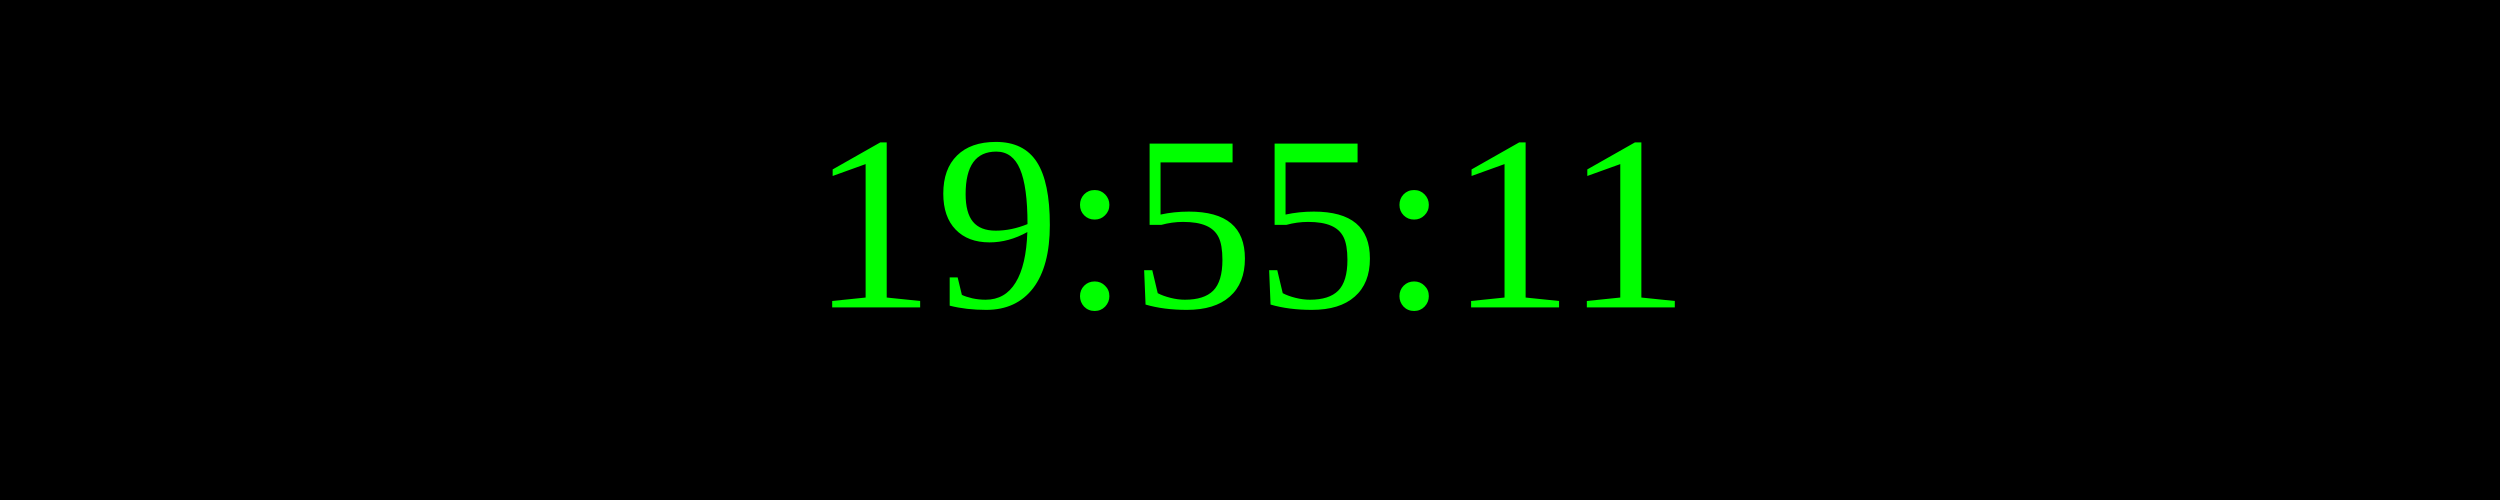
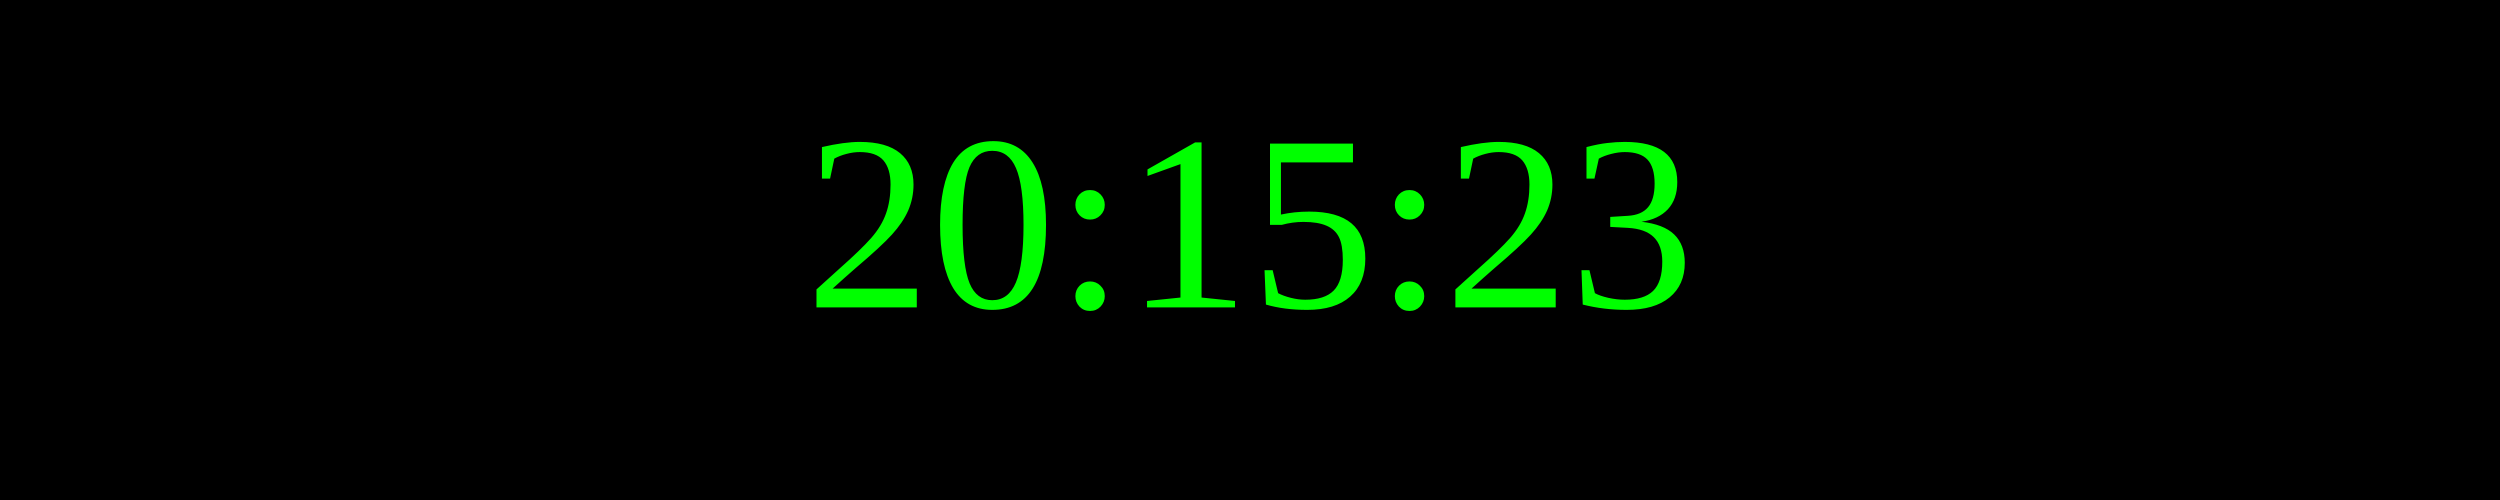
<svg xmlns="http://www.w3.org/2000/svg" width="250" height="50">
  <rect width="100%" height="100%" fill="black" />
  <text x="50%" y="50%" font-size="25" fill="lime" text-anchor="middle" dominant-baseline="middle">
- 19:55:11
+ 20:15:23
</text>
</svg>
